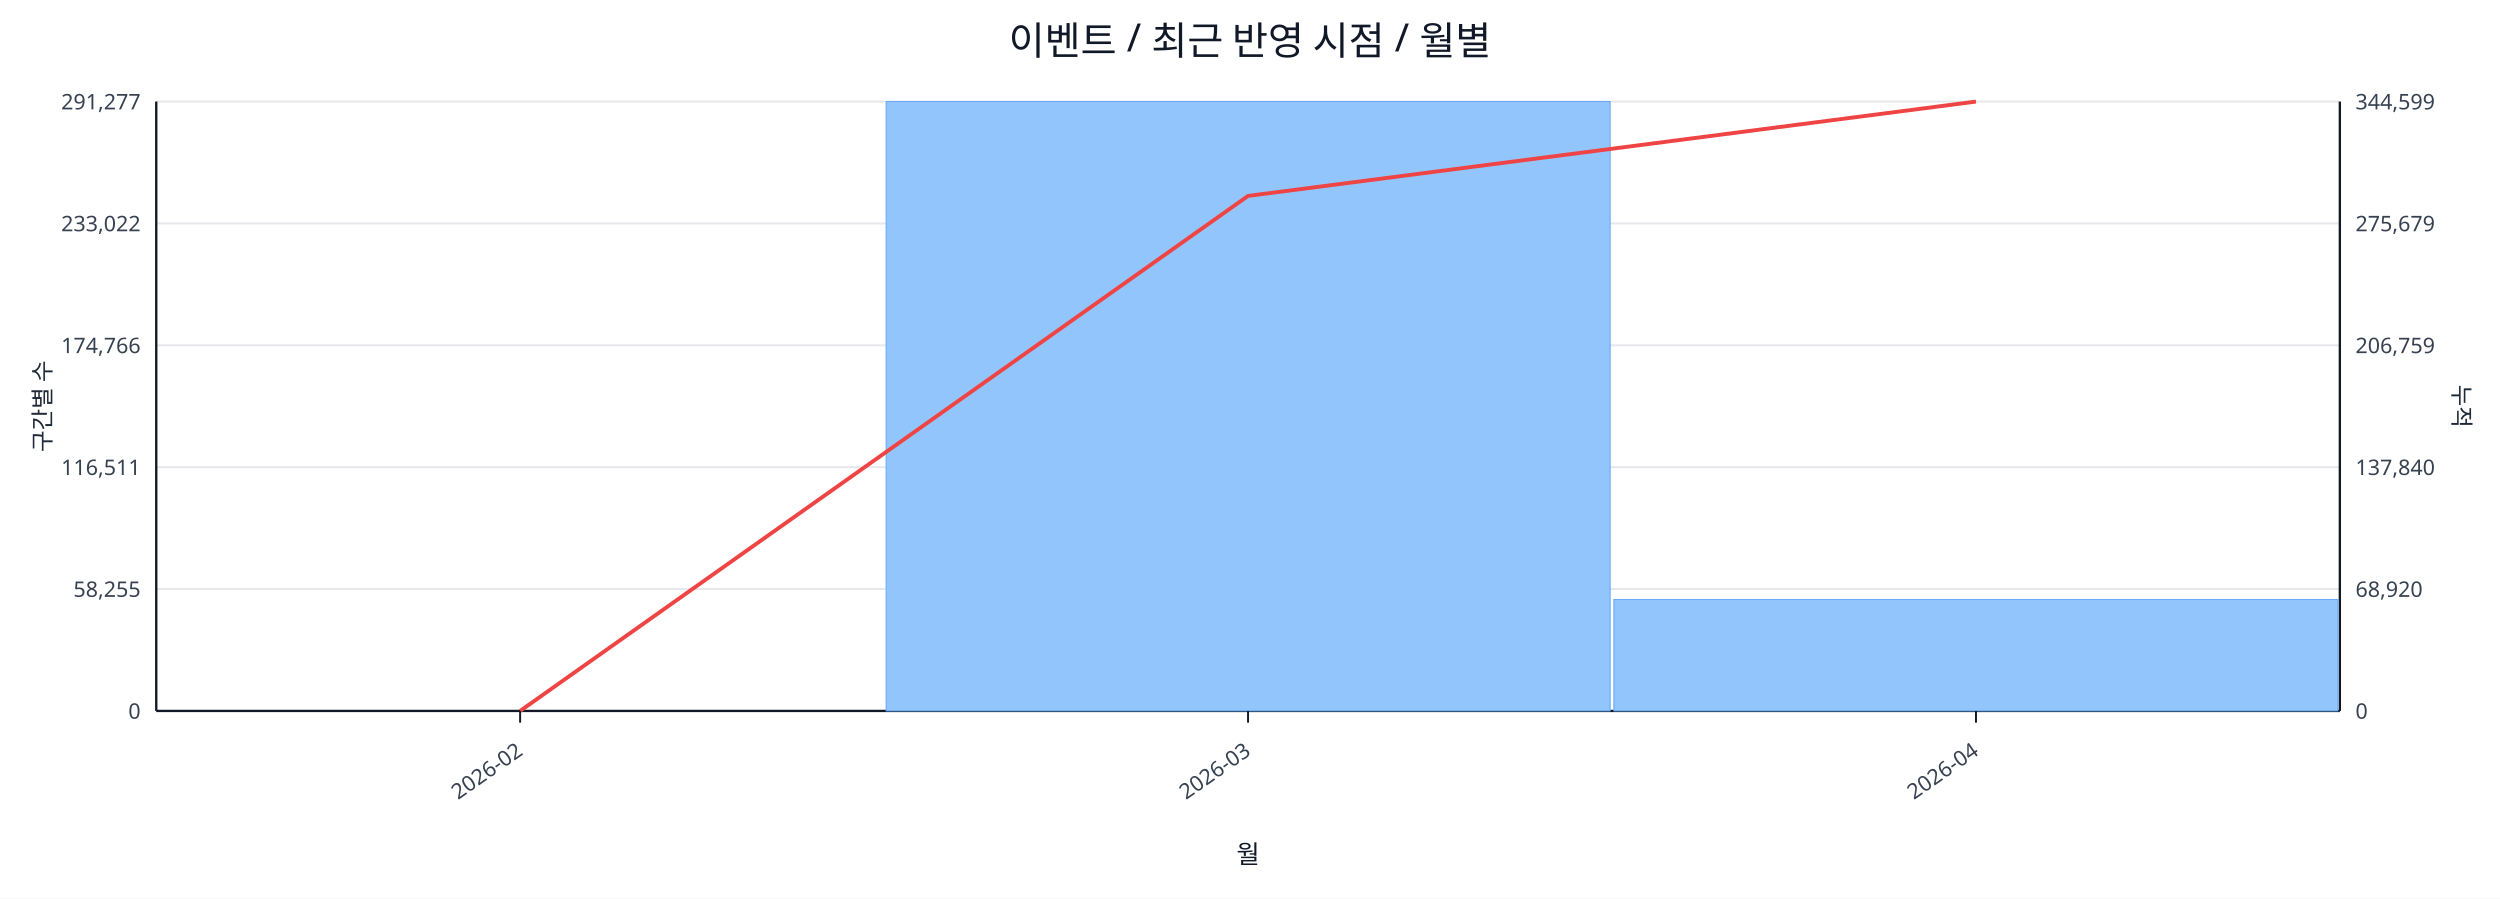
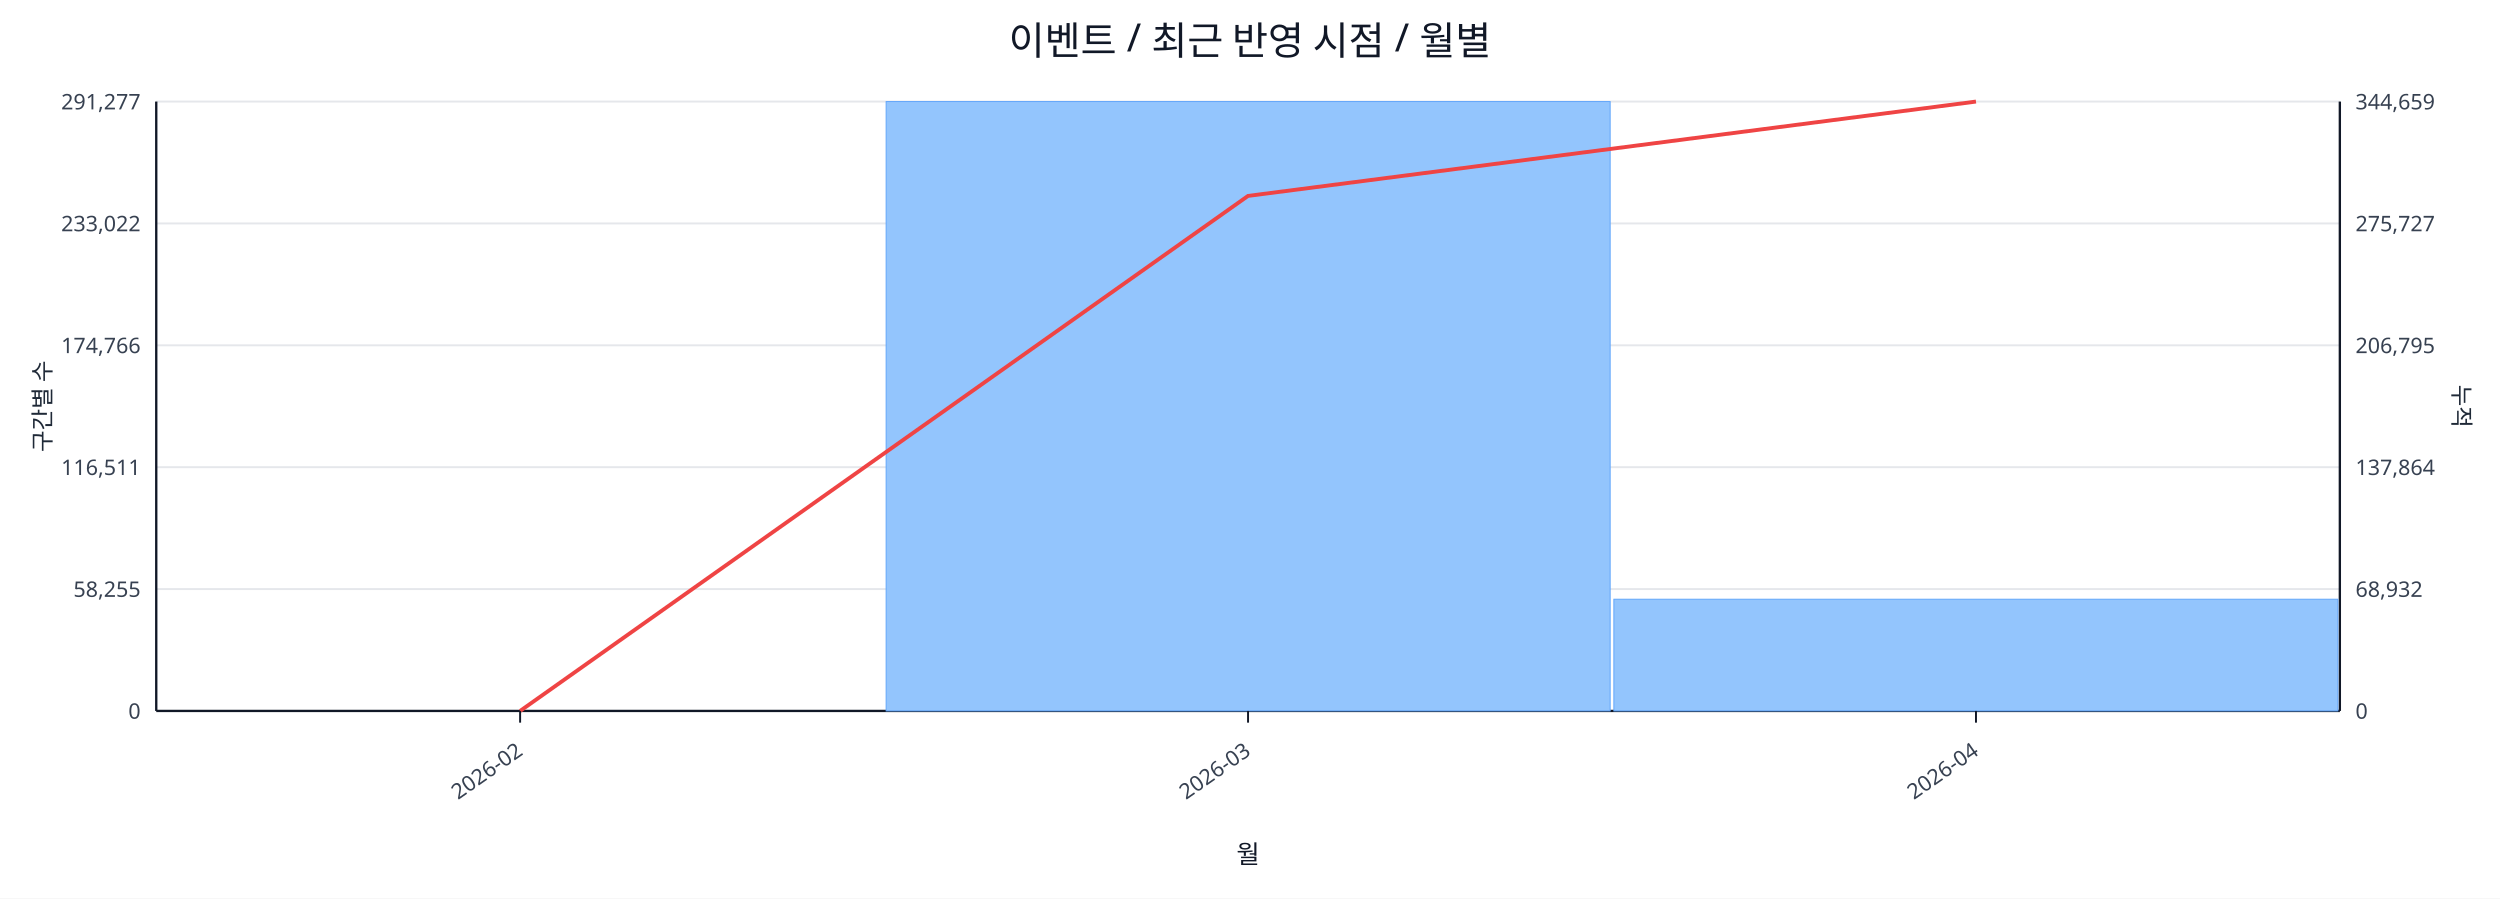
<svg xmlns="http://www.w3.org/2000/svg" width="1280" height="460" viewBox="0 0 1280 460">
  <rect x="0" y="0" width="100%" height="100%" fill="#ffffff" />
  <text x="640.0" y="28" font-size="20" text-anchor="middle" font-family="sans-serif" fill="#111827">이벤트 / 최근 반영 시점 / 월별</text>
  <line x1="80.0" y1="52.0" x2="1198.0" y2="52.0" stroke="#e5e7eb" stroke-width="1" />
  <text x="72.0" y="56.0" font-size="11" text-anchor="end" font-family="sans-serif" fill="#374151">291,277</text>
-   <text x="1206.0" y="56.0" font-size="11" text-anchor="start" font-family="sans-serif" fill="#374151">344,599</text>
+   <text x="1206.0" y="56.0" font-size="11" text-anchor="start" font-family="sans-serif" fill="#374151">344,659</text>
  <line x1="80.0" y1="114.4" x2="1198.0" y2="114.4" stroke="#e5e7eb" stroke-width="1" />
  <text x="72.0" y="118.4" font-size="11" text-anchor="end" font-family="sans-serif" fill="#374151">233,022</text>
-   <text x="1206.0" y="118.4" font-size="11" text-anchor="start" font-family="sans-serif" fill="#374151">275,679</text>
+   <text x="1206.0" y="118.4" font-size="11" text-anchor="start" font-family="sans-serif" fill="#374151">275,727</text>
  <line x1="80.0" y1="176.8" x2="1198.0" y2="176.8" stroke="#e5e7eb" stroke-width="1" />
  <text x="72.0" y="180.8" font-size="11" text-anchor="end" font-family="sans-serif" fill="#374151">174,766</text>
-   <text x="1206.0" y="180.8" font-size="11" text-anchor="start" font-family="sans-serif" fill="#374151">206,759</text>
+   <text x="1206.0" y="180.8" font-size="11" text-anchor="start" font-family="sans-serif" fill="#374151">206,795</text>
  <line x1="80.0" y1="239.2" x2="1198.0" y2="239.2" stroke="#e5e7eb" stroke-width="1" />
  <text x="72.0" y="243.2" font-size="11" text-anchor="end" font-family="sans-serif" fill="#374151">116,511</text>
-   <text x="1206.0" y="243.2" font-size="11" text-anchor="start" font-family="sans-serif" fill="#374151">137,840</text>
+   <text x="1206.0" y="243.2" font-size="11" text-anchor="start" font-family="sans-serif" fill="#374151">137,864</text>
  <line x1="80.0" y1="301.6" x2="1198.0" y2="301.6" stroke="#e5e7eb" stroke-width="1" />
  <text x="72.0" y="305.6" font-size="11" text-anchor="end" font-family="sans-serif" fill="#374151">58,255</text>
-   <text x="1206.0" y="305.6" font-size="11" text-anchor="start" font-family="sans-serif" fill="#374151">68,920</text>
+   <text x="1206.0" y="305.6" font-size="11" text-anchor="start" font-family="sans-serif" fill="#374151">68,932</text>
  <line x1="80.0" y1="364.0" x2="1198.0" y2="364.0" stroke="#e5e7eb" stroke-width="1" />
  <text x="72.0" y="368.0" font-size="11" text-anchor="end" font-family="sans-serif" fill="#374151">0</text>
  <text x="1206.0" y="368.0" font-size="11" text-anchor="start" font-family="sans-serif" fill="#374151">0</text>
  <line x1="80.0" y1="364.0" x2="1198.0" y2="364.0" stroke="#111827" stroke-width="1.2" />
  <line x1="80.0" y1="52.0" x2="80.0" y2="364.0" stroke="#111827" stroke-width="1.2" />
  <line x1="1198.0" y1="52.0" x2="1198.0" y2="364.0" stroke="#111827" stroke-width="1.2" />
  <rect x="81.0" y="364.0" width="370.7" height="0.0" fill="#93c5fd" stroke="#60a5fa" stroke-width="0.5" />
  <rect x="453.7" y="52.0" width="370.7" height="312.0" fill="#93c5fd" stroke="#60a5fa" stroke-width="0.5" />
-   <rect x="826.3" y="306.9" width="370.7" height="57.1" fill="#93c5fd" stroke="#60a5fa" stroke-width="0.5" />
+   <rect x="826.3" y="306.8" width="370.7" height="57.2" fill="#93c5fd" stroke="#60a5fa" stroke-width="0.5" />
  <polyline fill="none" stroke="#ef4444" stroke-width="2" points="266.3,364.0 639.0,100.3 1011.7,52.0" />
  <line x1="266.3" y1="364.0" x2="266.3" y2="370.0" stroke="#111827" stroke-width="1" />
  <text x="268.3" y="386.0" font-size="11" text-anchor="end" transform="rotate(-35 268.3 386.0)" font-family="sans-serif" fill="#374151">2026-02</text>
  <line x1="639.0" y1="364.0" x2="639.0" y2="370.0" stroke="#111827" stroke-width="1" />
  <text x="641.0" y="386.0" font-size="11" text-anchor="end" transform="rotate(-35 641.0 386.0)" font-family="sans-serif" fill="#374151">2026-03</text>
  <line x1="1011.7" y1="364.0" x2="1011.7" y2="370.0" stroke="#111827" stroke-width="1" />
  <text x="1013.7" y="386.0" font-size="11" text-anchor="end" transform="rotate(-35 1013.7 386.0)" font-family="sans-serif" fill="#374151">2026-04</text>
  <text x="26" y="208.0" font-size="12" transform="rotate(-90 26 208.0)" text-anchor="middle" font-family="sans-serif" fill="#1f2937">구간별 수</text>
  <text x="1256.0" y="208.0" font-size="12" transform="rotate(90 1256.0 208.0)" text-anchor="middle" font-family="sans-serif" fill="#1f2937">누적</text>
  <text x="639.0" y="442.0" font-size="13" text-anchor="middle" font-family="sans-serif" fill="#111827">월</text>
</svg>
